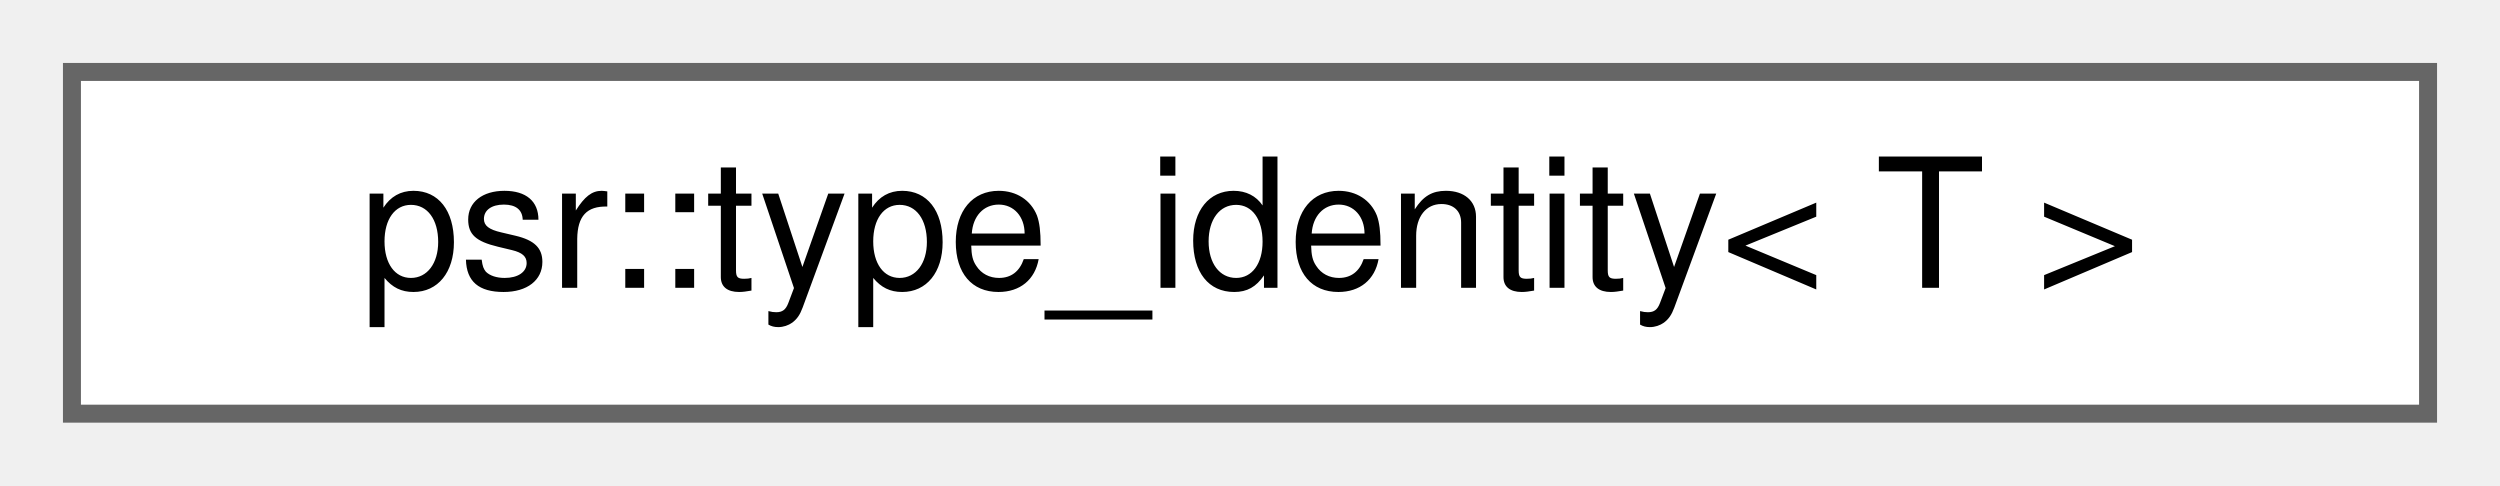
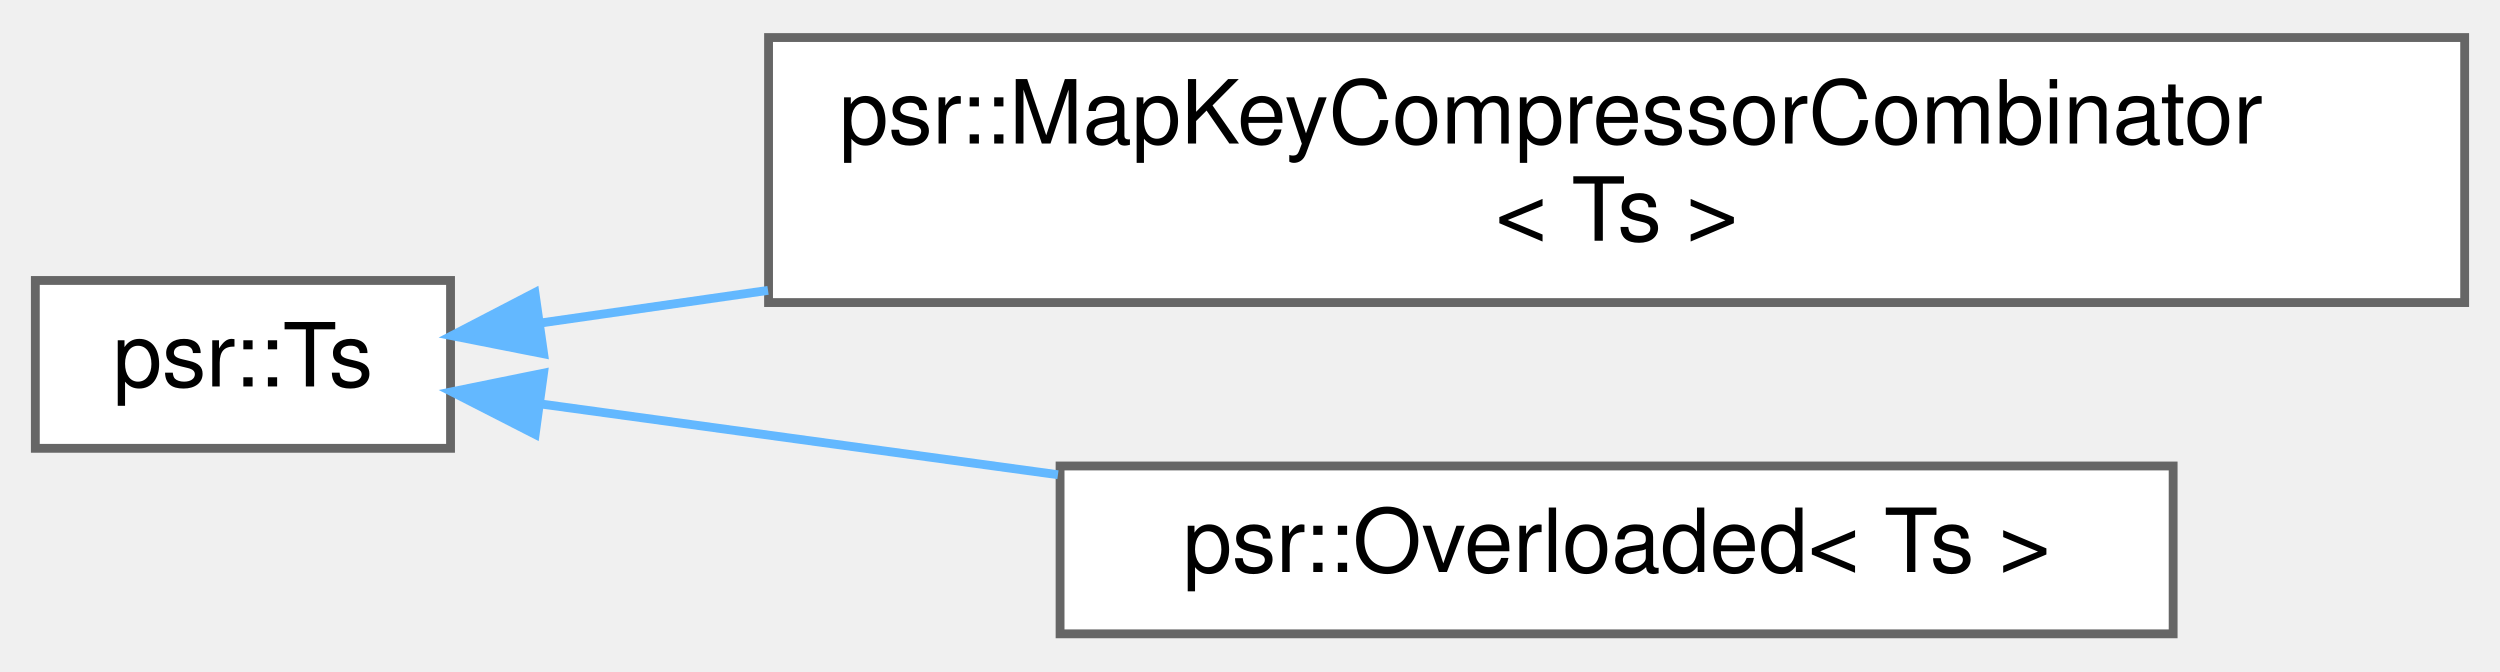
- <svg xmlns="http://www.w3.org/2000/svg" xmlns:xlink="http://www.w3.org/1999/xlink" width="139pt" height="27pt" viewBox="0.00 0.00 139.00 27.00">
-   <g id="graph0" class="graph" transform="scale(1 1) rotate(0) translate(4 23)">
+ <svg xmlns="http://www.w3.org/2000/svg" xmlns:xlink="http://www.w3.org/1999/xlink" width="283pt" height="76pt" viewBox="0.00 0.00 283.00 75.50">
+   <g id="graph0" class="graph" transform="scale(1 1) rotate(0) translate(4 71.5)">
    <g id="Node000000" class="node">
      <g id="a_Node000000">
-         <a xlink:href="structpsr_1_1type__identity.html" target="_top" xlink:title=" ">
-           <polygon fill="white" stroke="#666666" points="131,-19 0,-19 0,0 131,0 131,-19" />
-           <text text-anchor="middle" x="65.5" y="-7" font-family="Helvetica,sans-Serif" font-size="10.00">psr::type_identity&lt; T &gt;</text>
+         <a xlink:href="classpsr_1_1Ts.html" target="_top" xlink:title=" ">
+           <polygon fill="white" stroke="#666666" points="47,-40 0,-40 0,-21 47,-21 47,-40" />
+           <text text-anchor="middle" x="23.5" y="-28" font-family="Helvetica,sans-Serif" font-size="10.00">psr::Ts</text>
+         </a>
+       </g>
+     </g>
+     <g id="Node000001" class="node">
+       <g id="a_Node000001">
+         <a xlink:href="classpsr_1_1MapKeyCompressorCombinator.html" target="_top" xlink:title=" ">
+           <polygon fill="white" stroke="#666666" points="275,-67.5 83,-67.5 83,-37.5 275,-37.5 275,-67.5" />
+           <text text-anchor="start" x="91" y="-55.5" font-family="Helvetica,sans-Serif" font-size="10.00">psr::MapKeyCompressorCombinator</text>
+           <text text-anchor="middle" x="179" y="-44.5" font-family="Helvetica,sans-Serif" font-size="10.00">&lt; Ts &gt;</text>
+         </a>
+       </g>
+     </g>
+     <g id="edge302_Node000000_Node000001" class="edge">
+       <g id="a_edge302_Node000000_Node000001">
+         <a xlink:title=" ">
+           <path fill="none" stroke="#63b8ff" d="M57.21,-35.19C65.05,-36.31 73.81,-37.57 82.94,-38.88" />
+           <polygon fill="#63b8ff" stroke="#63b8ff" points="57.54,-31.7 47.15,-33.75 56.55,-38.63 57.54,-31.7" />
+         </a>
+       </g>
+     </g>
+     <g id="Node000002" class="node">
+       <g id="a_Node000002">
+         <a xlink:href="structpsr_1_1Overloaded.html" target="_top" xlink:title=" ">
+           <polygon fill="white" stroke="#666666" points="242,-19 116,-19 116,0 242,0 242,-19" />
+           <text text-anchor="middle" x="179" y="-7" font-family="Helvetica,sans-Serif" font-size="10.00">psr::Overloaded&lt; Ts &gt;</text>
+         </a>
+       </g>
+     </g>
+     <g id="edge303_Node000000_Node000002" class="edge">
+       <g id="a_edge303_Node000000_Node000002">
+         <a xlink:title=" ">
+           <path fill="none" stroke="#63b8ff" d="M57.15,-26.03C74.21,-23.7 95.68,-20.76 115.76,-18.01" />
+           <polygon fill="#63b8ff" stroke="#63b8ff" points="56.58,-22.58 47.15,-27.4 57.53,-29.51 56.58,-22.58" />
        </a>
      </g>
    </g>
  </g>
</svg>
